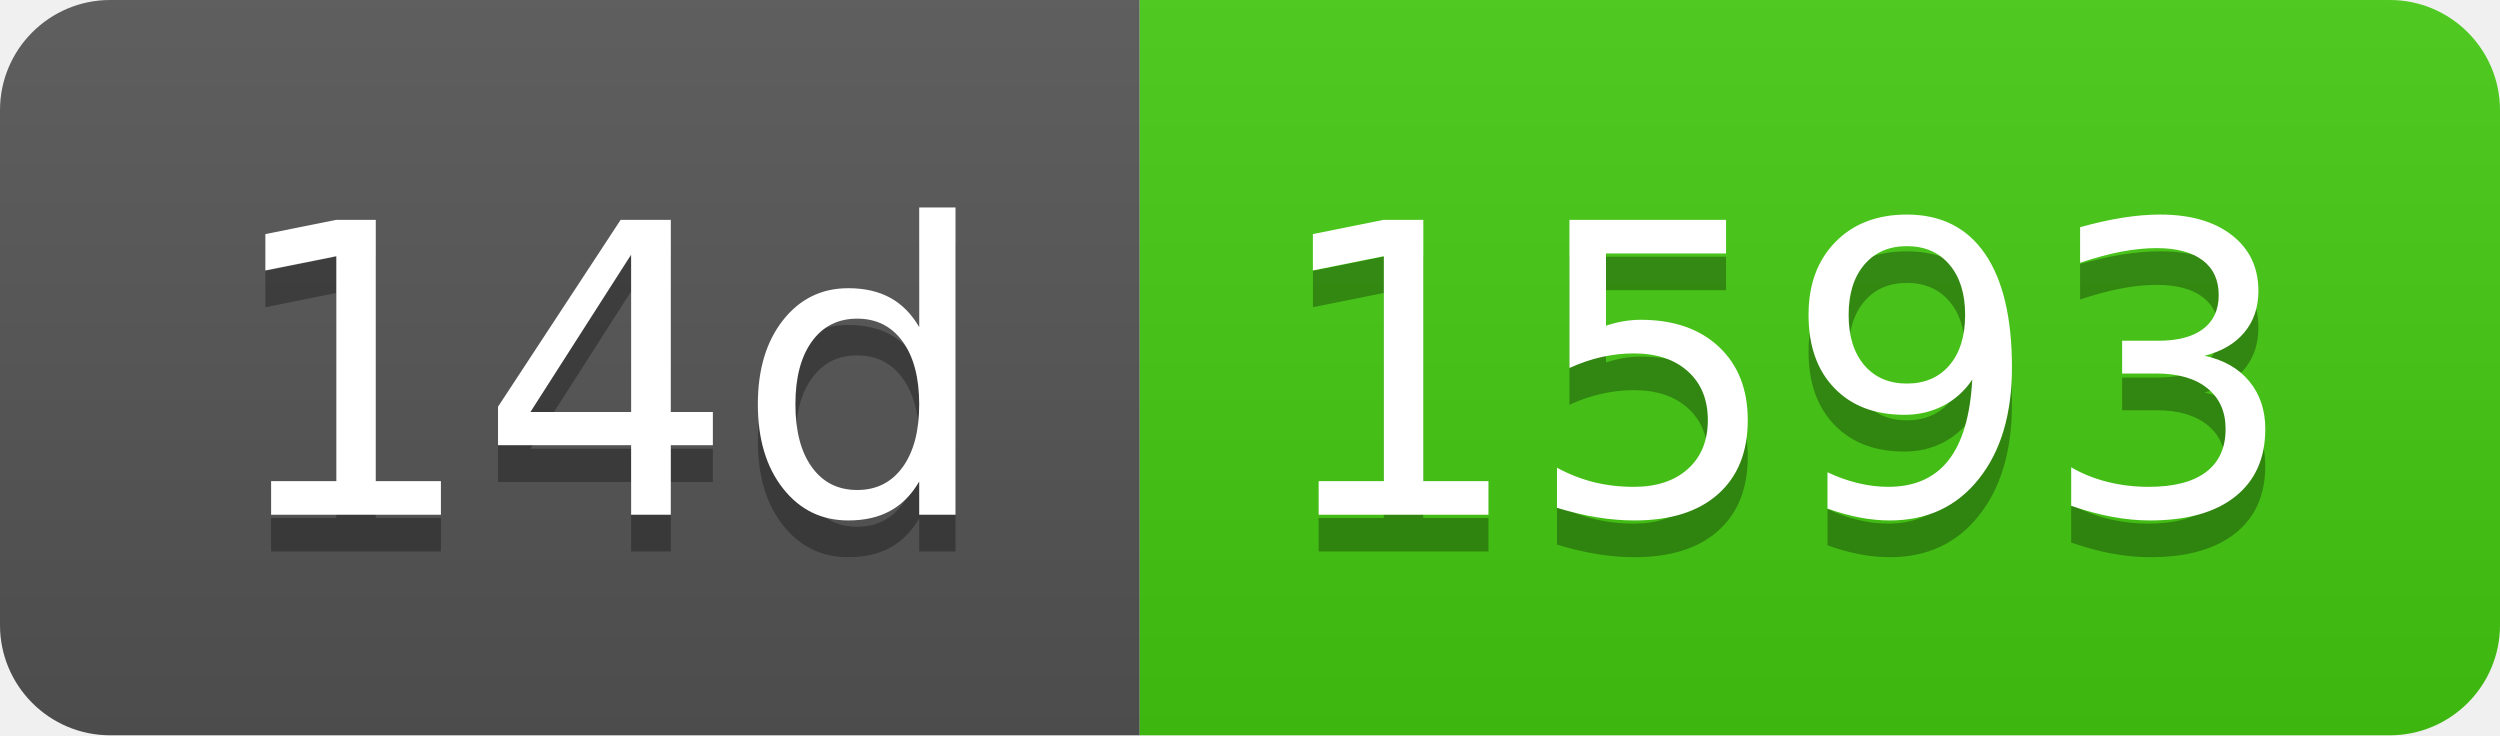
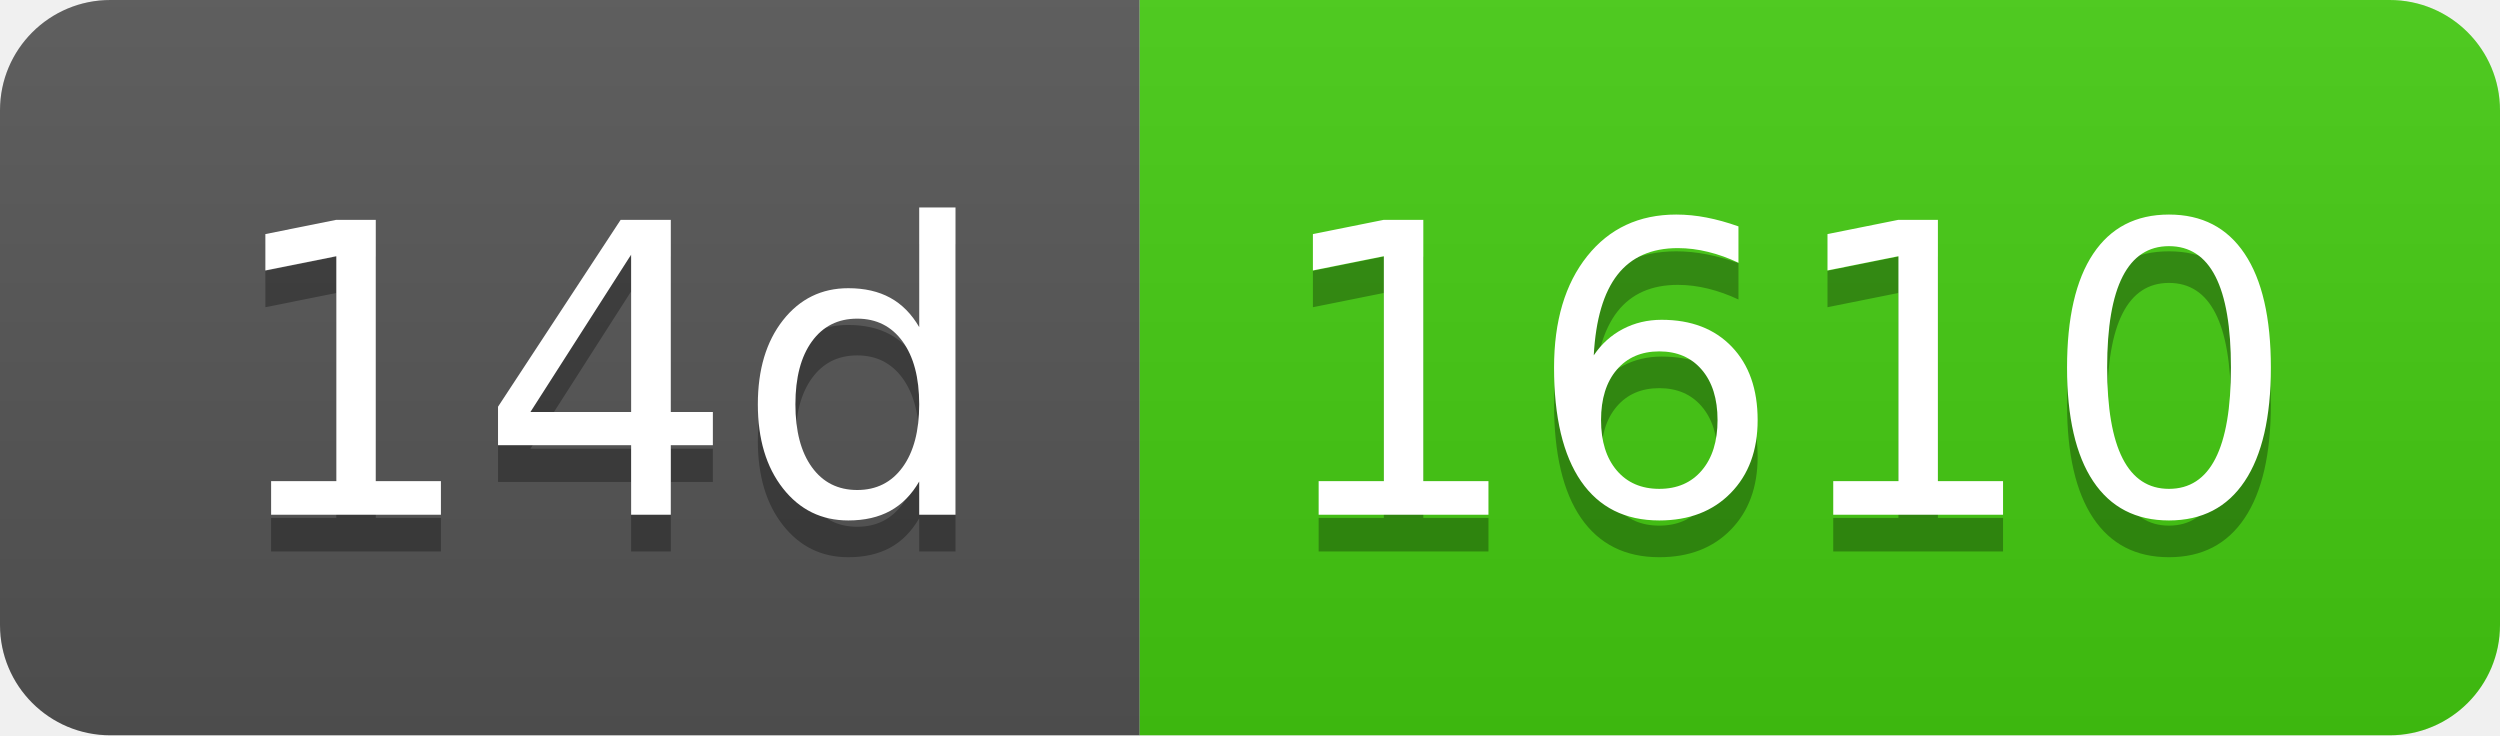
- <svg xmlns="http://www.w3.org/2000/svg" width="68" height="20" role="img" aria-label="14d: 1593">
+ <svg xmlns="http://www.w3.org/2000/svg" width="68" height="20" role="img" aria-label="14d: 1610">
  <linearGradient id="s" x2="0" y2="100%">
    <stop offset="0" stop-color="#bbb" stop-opacity=".1" />
    <stop offset="1" stop-opacity=".1" />
  </linearGradient>
  <clipPath id="r">
    <rect width="68" height="20" rx="3" fill="#fff" />
  </clipPath>
  <g clip-path="url(#r)">
    <rect width="31" height="20" fill="#555" />
    <rect x="31" width="37" height="20" fill="#4c1" />
    <rect width="68" height="20" fill="url(#s)" />
  </g>
  <g fill="#fff" text-anchor="middle" font-family="Verdana,Geneva,DejaVu Sans,sans-serif" text-rendering="geometricPrecision" font-size="110">
    <text aria-hidden="true" x="165" y="150" fill="#010101" fill-opacity=".3" transform="scale(.1)" textLength="210">14d</text>
    <text x="165" y="140" transform="scale(.1)" fill="#fff" textLength="210">14d</text>
-     <text aria-hidden="true" x="485" y="150" fill="#010101" fill-opacity=".3" transform="scale(.1)" textLength="270">1593</text>
-     <text x="485" y="140" transform="scale(.1)" fill="#fff" textLength="270">1593</text>
+     <text aria-hidden="true" x="485" y="150" fill="#010101" fill-opacity=".3" transform="scale(.1)" textLength="270">1610</text>
+     <text x="485" y="140" transform="scale(.1)" fill="#fff" textLength="270">1610</text>
  </g>
</svg>
